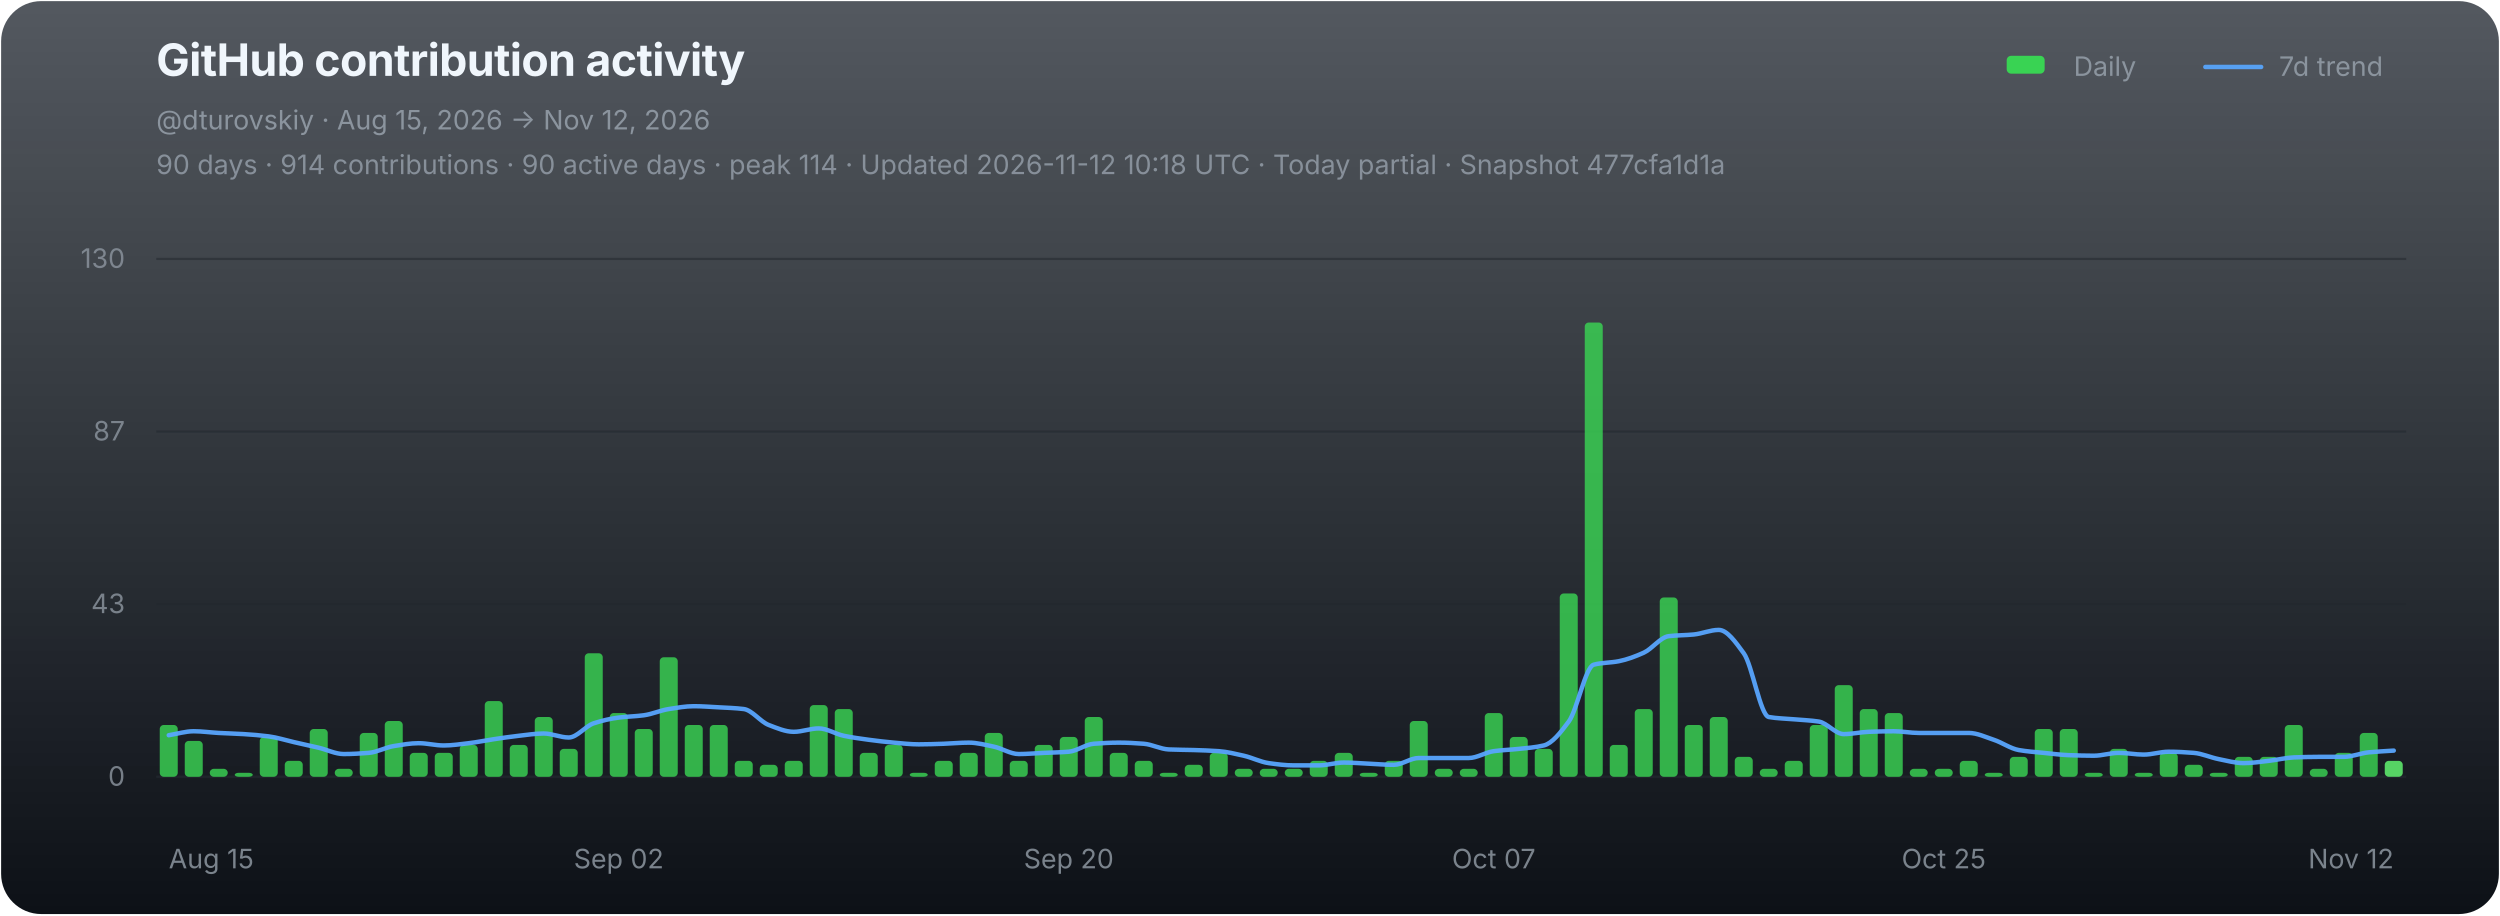
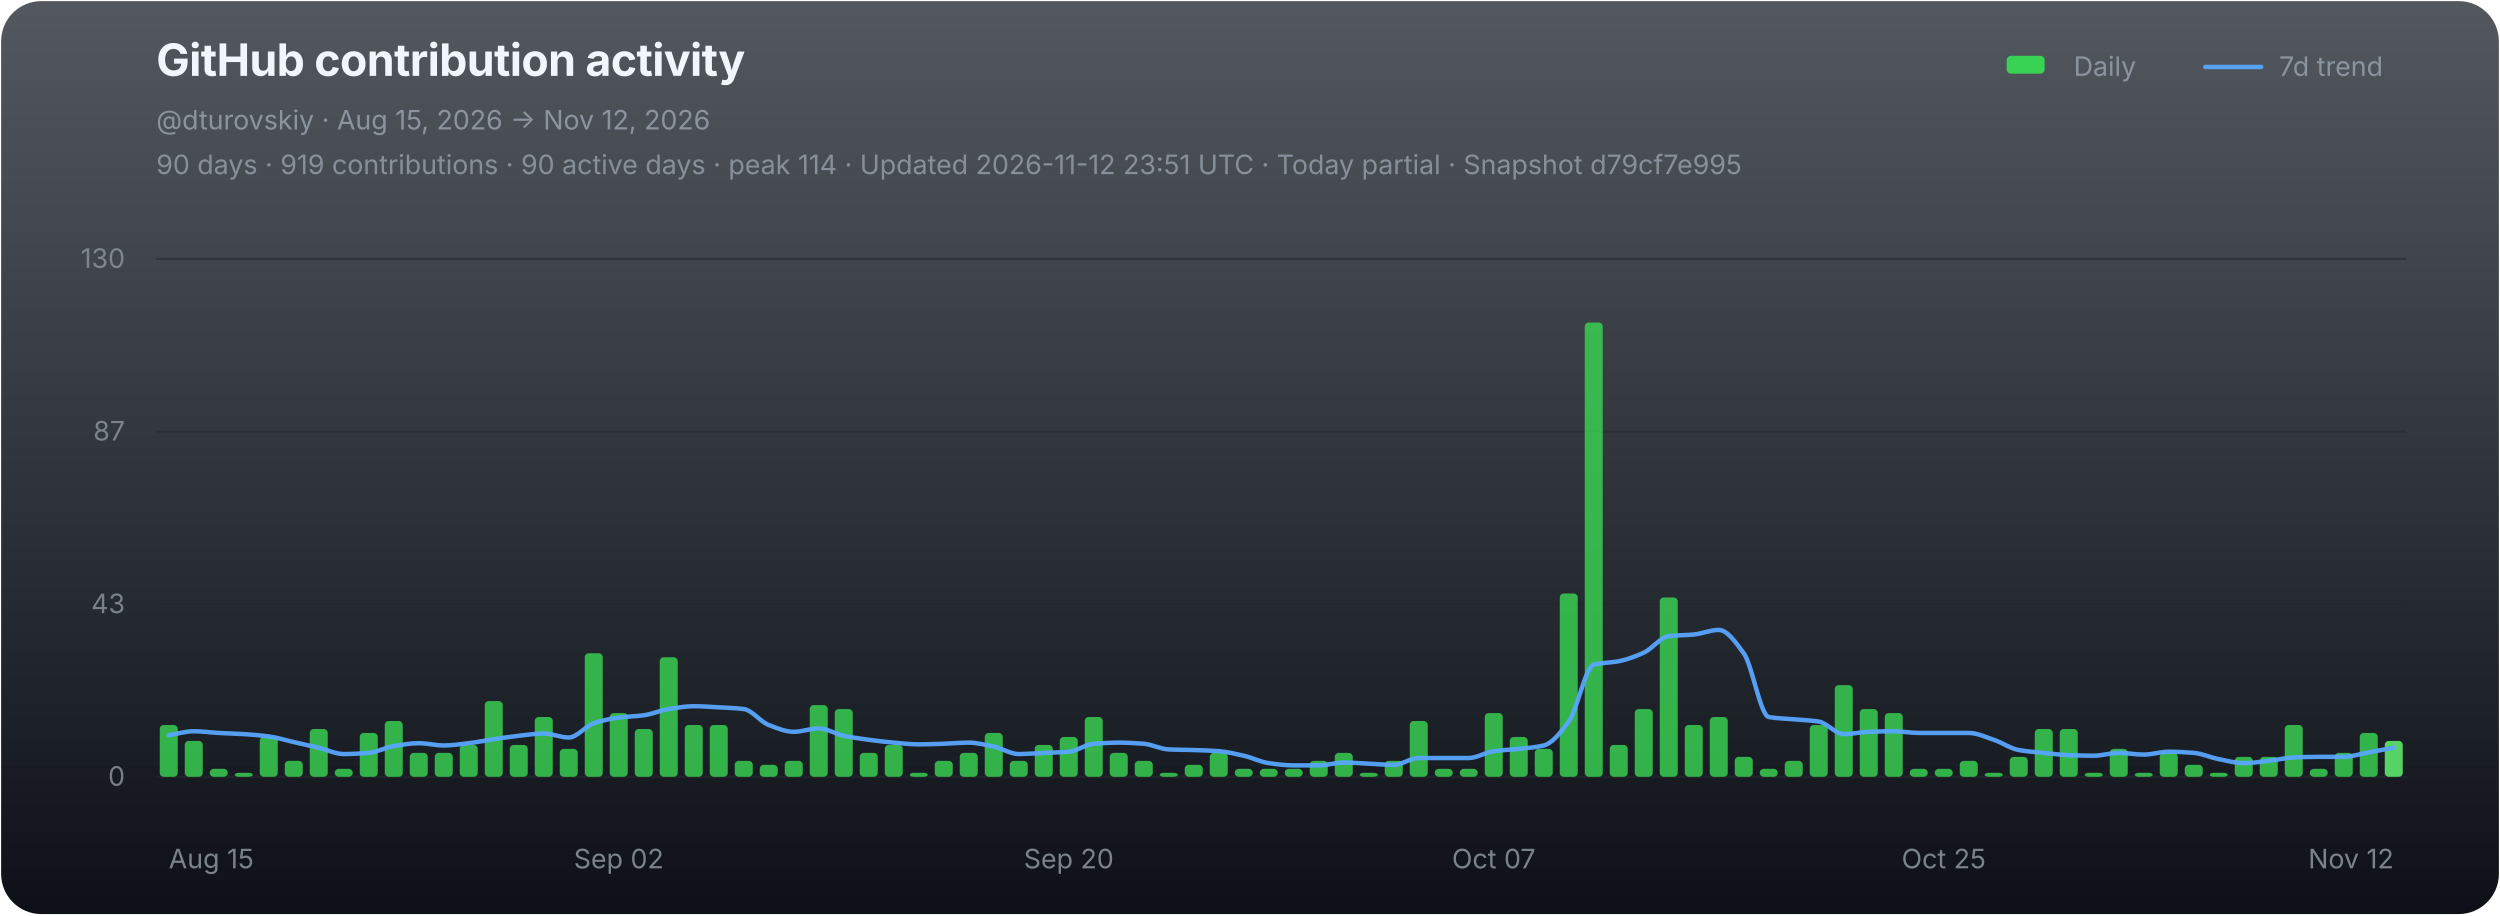
<svg xmlns="http://www.w3.org/2000/svg" width="1120" height="410" viewBox="0 0 1120 410" role="img" aria-labelledby="chart-title chart-desc">
  <defs>
    <linearGradient id="chart-bg" x1="0" y1="0" x2="0" y2="1">
      <stop offset="0" stop-color="#111821" stop-opacity="0.72" />
      <stop offset="1" stop-color="#0d1117" stop-opacity="1" />
    </linearGradient>
  </defs>
  <rect x="0.5" y="0.5" width="1119" height="409" rx="18" fill="url(#chart-bg)" stroke="none" />
  <g font-family="-apple-system,BlinkMacSystemFont,'Segoe UI',sans-serif">
    <text x="70" y="34" fill="#f0f6fc" font-size="20" font-weight="700" letter-spacing="-0.25">GitHub contribution activity</text>
    <text x="70" y="58" fill="#8b949e" font-size="12">@dturovskiy · Aug 15, 2026 → Nov 12, 2026</text>
-     <text x="70" y="78" fill="#8b949e" font-size="12" opacity="0.94">90 days · 914 contributions · 90 active days · peak 114 · Updated 2026-11-12 10:18 UTC · Today partial · Snapshot 477cfa1d1a</text>
+     <text x="70" y="78" fill="#8b949e" font-size="12" opacity="0.94">90 days · 919 contributions · 90 active days · peak 114 · Updated 2026-11-12 23:51 UTC · Today partial · Snapshot d79cf7e995</text>
    <g transform="translate(896,30)" font-size="12" fill="#8b949e">
      <rect x="3" y="-5" width="17" height="8" rx="2" fill="#39d353" />
      <text x="33" y="4">Daily</text>
      <line x1="92" y1="0" x2="117" y2="0" stroke="#58a6ff" stroke-width="2" stroke-linecap="round" opacity="0.92" />
      <text x="125" y="4">7d trend</text>
    </g>
    <line x1="70" y1="116.00" x2="1078" y2="116.00" stroke="#21262d" stroke-width="1" opacity="0.52" />
    <text x="56" y="120.00" fill="#8b949e" font-size="12" text-anchor="end" opacity="0.82">130</text>
    <line x1="70" y1="193.33" x2="1078" y2="193.33" stroke="#21262d" stroke-width="1" opacity="0.52" />
    <text x="56" y="197.33" fill="#8b949e" font-size="12" text-anchor="end" opacity="0.82">87</text>
    <line x1="70" y1="270.67" x2="1078" y2="270.67" stroke="#21262d" stroke-width="1" opacity="0.52" />
    <text x="56" y="274.67" fill="#8b949e" font-size="12" text-anchor="end" opacity="0.82">43</text>
    <line x1="70" y1="348.00" x2="1078" y2="348.00" stroke="#21262d" stroke-width="1" opacity="0.9" />
    <text x="56" y="352.00" fill="#8b949e" font-size="12" text-anchor="end" opacity="0.82">0</text>
    <g data-chart-series="daily-bars">
      <rect data-series="daily" x="71.57" y="324.79" width="8.06" height="23.21" rx="1.8" fill="#39d353" opacity="0.82" />
      <rect data-series="daily" x="82.77" y="331.93" width="8.06" height="16.07" rx="1.8" fill="#39d353" opacity="0.82" />
      <rect data-series="daily" x="93.97" y="344.43" width="8.06" height="3.57" rx="1.8" fill="#39d353" opacity="0.82" />
      <rect data-series="daily" x="105.17" y="346.21" width="8.06" height="1.79" rx="1.8" fill="#39d353" opacity="0.82" />
      <rect data-series="daily" x="116.37" y="330.15" width="8.06" height="17.85" rx="1.8" fill="#39d353" opacity="0.82" />
      <rect data-series="daily" x="127.57" y="340.86" width="8.06" height="7.14" rx="1.8" fill="#39d353" opacity="0.82" />
      <rect data-series="daily" x="138.77" y="326.58" width="8.06" height="21.42" rx="1.8" fill="#39d353" opacity="0.82" />
      <rect data-series="daily" x="149.97" y="344.43" width="8.06" height="3.57" rx="1.8" fill="#39d353" opacity="0.82" />
      <rect data-series="daily" x="161.17" y="328.36" width="8.06" height="19.64" rx="1.8" fill="#39d353" opacity="0.82" />
      <rect data-series="daily" x="172.37" y="323.01" width="8.06" height="24.99" rx="1.8" fill="#39d353" opacity="0.82" />
      <rect data-series="daily" x="183.57" y="337.29" width="8.06" height="10.71" rx="1.8" fill="#39d353" opacity="0.82" />
      <rect data-series="daily" x="194.77" y="337.29" width="8.06" height="10.71" rx="1.8" fill="#39d353" opacity="0.82" />
      <rect data-series="daily" x="205.97" y="333.72" width="8.06" height="14.28" rx="1.8" fill="#39d353" opacity="0.82" />
      <rect data-series="daily" x="217.17" y="314.08" width="8.06" height="33.92" rx="1.8" fill="#39d353" opacity="0.82" />
      <rect data-series="daily" x="228.37" y="333.72" width="8.06" height="14.28" rx="1.8" fill="#39d353" opacity="0.82" />
      <rect data-series="daily" x="239.57" y="321.22" width="8.06" height="26.78" rx="1.8" fill="#39d353" opacity="0.82" />
      <rect data-series="daily" x="250.77" y="335.5" width="8.06" height="12.5" rx="1.8" fill="#39d353" opacity="0.82" />
      <rect data-series="daily" x="261.97" y="292.66" width="8.06" height="55.34" rx="1.8" fill="#39d353" opacity="0.82" />
      <rect data-series="daily" x="273.17" y="319.44" width="8.06" height="28.56" rx="1.8" fill="#39d353" opacity="0.82" />
      <rect data-series="daily" x="284.37" y="326.58" width="8.06" height="21.42" rx="1.8" fill="#39d353" opacity="0.82" />
      <rect data-series="daily" x="295.57" y="294.45" width="8.06" height="53.55" rx="1.8" fill="#39d353" opacity="0.82" />
      <rect data-series="daily" x="306.77" y="324.79" width="8.06" height="23.21" rx="1.8" fill="#39d353" opacity="0.82" />
      <rect data-series="daily" x="317.97" y="324.79" width="8.06" height="23.21" rx="1.8" fill="#39d353" opacity="0.82" />
      <rect data-series="daily" x="329.17" y="340.86" width="8.06" height="7.14" rx="1.8" fill="#39d353" opacity="0.82" />
      <rect data-series="daily" x="340.37" y="342.64" width="8.06" height="5.36" rx="1.8" fill="#39d353" opacity="0.82" />
      <rect data-series="daily" x="351.57" y="340.86" width="8.06" height="7.14" rx="1.8" fill="#39d353" opacity="0.82" />
      <rect data-series="daily" x="362.77" y="315.87" width="8.06" height="32.13" rx="1.8" fill="#39d353" opacity="0.82" />
      <rect data-series="daily" x="373.97" y="317.65" width="8.06" height="30.35" rx="1.8" fill="#39d353" opacity="0.82" />
      <rect data-series="daily" x="385.17" y="337.29" width="8.06" height="10.71" rx="1.8" fill="#39d353" opacity="0.82" />
      <rect data-series="daily" x="396.37" y="333.72" width="8.06" height="14.28" rx="1.8" fill="#39d353" opacity="0.82" />
      <rect data-series="daily" x="407.57" y="346.21" width="8.06" height="1.79" rx="1.8" fill="#39d353" opacity="0.82" />
      <rect data-series="daily" x="418.77" y="340.86" width="8.06" height="7.14" rx="1.8" fill="#39d353" opacity="0.82" />
      <rect data-series="daily" x="429.97" y="337.29" width="8.06" height="10.71" rx="1.8" fill="#39d353" opacity="0.82" />
      <rect data-series="daily" x="441.17" y="328.36" width="8.06" height="19.64" rx="1.8" fill="#39d353" opacity="0.82" />
      <rect data-series="daily" x="452.37" y="340.86" width="8.06" height="7.14" rx="1.8" fill="#39d353" opacity="0.82" />
      <rect data-series="daily" x="463.57" y="333.72" width="8.06" height="14.28" rx="1.8" fill="#39d353" opacity="0.82" />
      <rect data-series="daily" x="474.77" y="330.15" width="8.06" height="17.85" rx="1.8" fill="#39d353" opacity="0.82" />
      <rect data-series="daily" x="485.97" y="321.22" width="8.06" height="26.78" rx="1.8" fill="#39d353" opacity="0.82" />
      <rect data-series="daily" x="497.17" y="337.29" width="8.06" height="10.71" rx="1.8" fill="#39d353" opacity="0.82" />
      <rect data-series="daily" x="508.37" y="340.86" width="8.06" height="7.14" rx="1.8" fill="#39d353" opacity="0.82" />
      <rect data-series="daily" x="519.57" y="346.21" width="8.06" height="1.79" rx="1.8" fill="#39d353" opacity="0.82" />
      <rect data-series="daily" x="530.77" y="342.64" width="8.06" height="5.36" rx="1.8" fill="#39d353" opacity="0.82" />
      <rect data-series="daily" x="541.97" y="337.29" width="8.06" height="10.71" rx="1.8" fill="#39d353" opacity="0.82" />
      <rect data-series="daily" x="553.17" y="344.43" width="8.06" height="3.57" rx="1.8" fill="#39d353" opacity="0.82" />
      <rect data-series="daily" x="564.37" y="344.43" width="8.06" height="3.57" rx="1.8" fill="#39d353" opacity="0.82" />
      <rect data-series="daily" x="575.57" y="344.43" width="8.06" height="3.57" rx="1.8" fill="#39d353" opacity="0.82" />
      <rect data-series="daily" x="586.77" y="340.86" width="8.06" height="7.14" rx="1.8" fill="#39d353" opacity="0.82" />
      <rect data-series="daily" x="597.97" y="337.29" width="8.06" height="10.71" rx="1.8" fill="#39d353" opacity="0.82" />
      <rect data-series="daily" x="609.17" y="346.21" width="8.06" height="1.79" rx="1.8" fill="#39d353" opacity="0.82" />
      <rect data-series="daily" x="620.37" y="340.86" width="8.06" height="7.14" rx="1.8" fill="#39d353" opacity="0.82" />
      <rect data-series="daily" x="631.57" y="323.01" width="8.06" height="24.99" rx="1.8" fill="#39d353" opacity="0.82" />
      <rect data-series="daily" x="642.77" y="344.43" width="8.06" height="3.57" rx="1.8" fill="#39d353" opacity="0.82" />
      <rect data-series="daily" x="653.97" y="344.43" width="8.06" height="3.57" rx="1.8" fill="#39d353" opacity="0.82" />
      <rect data-series="daily" x="665.17" y="319.44" width="8.06" height="28.56" rx="1.8" fill="#39d353" opacity="0.82" />
      <rect data-series="daily" x="676.37" y="330.15" width="8.06" height="17.85" rx="1.8" fill="#39d353" opacity="0.82" />
      <rect data-series="daily" x="687.57" y="335.5" width="8.06" height="12.5" rx="1.8" fill="#39d353" opacity="0.82" />
      <rect data-series="daily" x="698.77" y="265.88" width="8.06" height="82.12" rx="1.8" fill="#39d353" opacity="0.82" />
      <rect data-series="daily" x="709.97" y="144.49" width="8.06" height="203.51" rx="1.8" fill="#39d353" opacity="0.82" />
      <rect data-series="daily" x="721.17" y="333.72" width="8.06" height="14.28" rx="1.8" fill="#39d353" opacity="0.82" />
      <rect data-series="daily" x="732.37" y="317.65" width="8.06" height="30.35" rx="1.8" fill="#39d353" opacity="0.82" />
      <rect data-series="daily" x="743.57" y="267.67" width="8.06" height="80.33" rx="1.8" fill="#39d353" opacity="0.82" />
      <rect data-series="daily" x="754.77" y="324.79" width="8.06" height="23.21" rx="1.8" fill="#39d353" opacity="0.82" />
      <rect data-series="daily" x="765.97" y="321.22" width="8.06" height="26.78" rx="1.8" fill="#39d353" opacity="0.82" />
      <rect data-series="daily" x="777.17" y="339.07" width="8.06" height="8.93" rx="1.8" fill="#39d353" opacity="0.82" />
      <rect data-series="daily" x="788.37" y="344.43" width="8.06" height="3.57" rx="1.8" fill="#39d353" opacity="0.82" />
      <rect data-series="daily" x="799.57" y="340.86" width="8.06" height="7.14" rx="1.8" fill="#39d353" opacity="0.82" />
      <rect data-series="daily" x="810.77" y="324.79" width="8.06" height="23.21" rx="1.8" fill="#39d353" opacity="0.82" />
      <rect data-series="daily" x="821.97" y="306.94" width="8.06" height="41.06" rx="1.8" fill="#39d353" opacity="0.82" />
      <rect data-series="daily" x="833.17" y="317.65" width="8.06" height="30.35" rx="1.8" fill="#39d353" opacity="0.82" />
      <rect data-series="daily" x="844.37" y="319.44" width="8.06" height="28.56" rx="1.8" fill="#39d353" opacity="0.82" />
      <rect data-series="daily" x="855.57" y="344.43" width="8.06" height="3.57" rx="1.8" fill="#39d353" opacity="0.82" />
      <rect data-series="daily" x="866.77" y="344.43" width="8.06" height="3.57" rx="1.8" fill="#39d353" opacity="0.82" />
      <rect data-series="daily" x="877.97" y="340.86" width="8.06" height="7.14" rx="1.8" fill="#39d353" opacity="0.82" />
      <rect data-series="daily" x="889.17" y="346.21" width="8.06" height="1.79" rx="1.8" fill="#39d353" opacity="0.82" />
      <rect data-series="daily" x="900.37" y="339.07" width="8.06" height="8.93" rx="1.8" fill="#39d353" opacity="0.82" />
      <rect data-series="daily" x="911.57" y="326.58" width="8.06" height="21.42" rx="1.8" fill="#39d353" opacity="0.82" />
      <rect data-series="daily" x="922.77" y="326.58" width="8.06" height="21.42" rx="1.8" fill="#39d353" opacity="0.82" />
      <rect data-series="daily" x="933.97" y="346.21" width="8.06" height="1.79" rx="1.8" fill="#39d353" opacity="0.82" />
      <rect data-series="daily" x="945.17" y="335.5" width="8.06" height="12.5" rx="1.8" fill="#39d353" opacity="0.82" />
      <rect data-series="daily" x="956.37" y="346.21" width="8.06" height="1.79" rx="1.8" fill="#39d353" opacity="0.82" />
      <rect data-series="daily" x="967.57" y="337.29" width="8.06" height="10.71" rx="1.8" fill="#39d353" opacity="0.82" />
      <rect data-series="daily" x="978.77" y="342.64" width="8.06" height="5.36" rx="1.8" fill="#39d353" opacity="0.82" />
      <rect data-series="daily" x="989.97" y="346.21" width="8.06" height="1.79" rx="1.8" fill="#39d353" opacity="0.82" />
      <rect data-series="daily" x="1001.17" y="339.07" width="8.06" height="8.93" rx="1.8" fill="#39d353" opacity="0.82" />
      <rect data-series="daily" x="1012.37" y="339.07" width="8.06" height="8.93" rx="1.8" fill="#39d353" opacity="0.82" />
      <rect data-series="daily" x="1023.57" y="324.79" width="8.06" height="23.21" rx="1.8" fill="#39d353" opacity="0.82" />
      <rect data-series="daily" x="1034.77" y="344.43" width="8.06" height="3.57" rx="1.8" fill="#39d353" opacity="0.82" />
      <rect data-series="daily" x="1045.97" y="337.29" width="8.06" height="10.71" rx="1.8" fill="#39d353" opacity="0.82" />
      <rect data-series="daily" x="1057.17" y="328.36" width="8.06" height="19.64" rx="1.8" fill="#39d353" opacity="0.82" />
-       <rect data-series="daily" x="1068.37" y="340.86" width="8.06" height="7.14" rx="1.8" fill="#56d364" opacity="1" />
+       <rect data-series="daily" x="1068.37" y="331.93" width="8.06" height="16.07" rx="1.8" fill="#56d364" opacity="1" />
    </g>
-     <path data-series="trend" d="M 75.60 329.38 C 79.33 328.79, 83.07 327.60, 86.80 327.60 C 90.53 327.60, 94.27 328.16, 98.00 328.36 C 101.73 328.57, 105.47 328.65, 109.20 328.88 C 112.93 329.11, 116.67 329.41, 120.40 329.90 C 124.13 330.38, 127.87 331.60, 131.60 332.45 C 135.33 333.30, 139.07 334.10, 142.80 334.99 C 146.53 335.88, 150.27 337.81, 154.00 337.81 C 157.73 337.81, 161.47 337.58, 165.20 337.29 C 168.93 336.99, 172.67 334.84, 176.40 334.24 C 180.13 333.63, 183.87 332.95, 187.60 332.95 C 191.33 332.95, 195.07 333.97, 198.80 333.97 C 202.53 333.97, 206.27 333.38, 210.00 332.95 C 213.73 332.52, 217.47 331.72, 221.20 331.17 C 224.93 330.62, 228.67 330.04, 232.40 329.63 C 236.13 329.22, 239.87 328.61, 243.60 328.61 C 247.33 328.61, 251.07 330.40, 254.80 330.40 C 258.53 330.40, 262.27 325.24, 266.00 324.03 C 269.73 322.81, 273.47 321.96, 277.20 321.47 C 280.93 320.99, 284.67 320.95, 288.40 320.45 C 292.13 319.96, 295.87 318.23, 299.60 317.65 C 303.33 317.07, 307.07 316.38, 310.80 316.38 C 314.53 316.38, 318.27 316.68, 322.00 316.88 C 325.73 317.09, 329.47 317.19, 333.20 317.65 C 336.93 318.11, 340.67 323.37, 344.40 324.79 C 348.13 326.22, 351.87 327.85, 355.60 327.85 C 359.33 327.85, 363.07 326.33, 366.80 326.33 C 370.53 326.33, 374.27 328.86, 378.00 329.63 C 381.73 330.40, 385.47 330.92, 389.20 331.42 C 392.93 331.91, 396.67 332.38, 400.40 332.70 C 404.13 333.02, 407.87 333.47, 411.60 333.47 C 415.33 333.47, 419.07 333.32, 422.80 333.20 C 426.53 333.08, 430.27 332.70, 434.00 332.70 C 437.73 332.70, 441.47 333.71, 445.20 334.49 C 448.93 335.26, 452.67 337.81, 456.40 337.81 C 460.13 337.81, 463.87 337.46, 467.60 337.29 C 471.33 337.12, 475.07 337.07, 478.80 336.77 C 482.53 336.47, 486.27 333.49, 490.00 333.20 C 493.73 332.91, 497.47 332.70, 501.20 332.70 C 504.93 332.70, 508.67 332.92, 512.40 333.20 C 516.13 333.48, 519.87 335.59, 523.60 335.75 C 527.33 335.92, 531.07 335.91, 534.80 336.02 C 538.53 336.14, 542.27 336.25, 546.00 336.52 C 549.73 336.79, 553.47 337.72, 557.20 338.56 C 560.93 339.40, 564.67 341.36, 568.40 341.88 C 572.13 342.40, 575.87 342.89, 579.60 342.89 C 583.33 342.89, 587.07 342.89, 590.80 342.89 C 594.53 342.89, 598.27 341.63, 602.00 341.63 C 605.73 341.63, 609.47 341.96, 613.20 342.13 C 616.93 342.30, 620.67 342.64, 624.40 342.64 C 628.13 342.64, 631.87 339.59, 635.60 339.59 C 639.33 339.59, 643.07 339.59, 646.80 339.59 C 650.53 339.59, 654.27 339.59, 658.00 339.59 C 661.73 339.59, 665.47 337.03, 669.20 336.52 C 672.93 336.01, 676.67 335.91, 680.40 335.50 C 684.13 335.10, 687.87 334.86, 691.60 333.97 C 695.33 333.07, 699.07 328.29, 702.80 323.26 C 706.53 318.23, 710.27 298.73, 714.00 297.77 C 717.73 296.80, 721.47 296.96, 725.20 296.23 C 728.93 295.50, 732.67 294.09, 736.40 292.41 C 740.13 290.73, 743.87 285.46, 747.60 285.00 C 751.33 284.55, 755.07 284.62, 758.80 284.25 C 762.53 283.89, 766.27 282.20, 770.00 282.20 C 773.73 282.20, 777.47 287.56, 781.20 292.66 C 784.93 297.76, 788.67 320.57, 792.40 321.22 C 796.13 321.88, 799.87 321.90, 803.60 322.24 C 807.33 322.58, 811.07 322.68, 814.80 323.26 C 818.53 323.83, 822.27 328.88, 826.00 328.88 C 829.73 328.88, 833.47 327.98, 837.20 327.85 C 840.93 327.71, 844.67 327.60, 848.40 327.60 C 852.13 327.60, 855.87 328.36, 859.60 328.36 C 863.33 328.36, 867.07 328.36, 870.80 328.36 C 874.53 328.36, 878.27 328.36, 882.00 328.36 C 885.73 328.36, 889.47 330.19, 893.20 331.42 C 896.93 332.64, 900.67 335.36, 904.40 336.02 C 908.13 336.68, 911.87 336.91, 915.60 337.29 C 919.33 337.67, 923.07 338.17, 926.80 338.31 C 930.53 338.44, 934.27 338.56, 938.00 338.56 C 941.73 338.56, 945.47 337.29, 949.20 337.29 C 952.93 337.29, 956.67 338.06, 960.40 338.06 C 964.13 338.06, 967.87 336.77, 971.60 336.77 C 975.33 336.77, 979.07 337.00, 982.80 337.29 C 986.53 337.58, 990.27 339.36, 994.00 340.09 C 997.73 340.82, 1001.47 341.88, 1005.20 341.88 C 1008.93 341.88, 1012.67 341.27, 1016.40 340.86 C 1020.13 340.45, 1023.87 339.47, 1027.60 339.32 C 1031.33 339.18, 1035.07 339.07, 1038.80 339.07 C 1042.53 339.07, 1046.27 339.07, 1050.00 339.07 C 1053.73 339.07, 1057.47 337.41, 1061.20 337.04 C 1064.93 336.67, 1068.67 336.53, 1072.40 336.27" fill="none" stroke="#58a6ff" stroke-width="2" stroke-linejoin="round" stroke-linecap="round" opacity="0.94" vector-effect="non-scaling-stroke" />
+     <path data-series="trend" d="M 75.60 329.38 C 79.33 328.79, 83.07 327.60, 86.80 327.60 C 90.53 327.60, 94.27 328.16, 98.00 328.36 C 101.73 328.57, 105.47 328.65, 109.20 328.88 C 112.93 329.11, 116.67 329.41, 120.40 329.90 C 124.13 330.38, 127.87 331.60, 131.60 332.45 C 135.33 333.30, 139.07 334.10, 142.80 334.99 C 146.53 335.88, 150.27 337.81, 154.00 337.81 C 157.73 337.81, 161.47 337.58, 165.20 337.29 C 168.93 336.99, 172.67 334.84, 176.40 334.24 C 180.13 333.63, 183.87 332.95, 187.60 332.95 C 191.33 332.95, 195.07 333.97, 198.80 333.97 C 202.53 333.97, 206.27 333.38, 210.00 332.95 C 213.73 332.52, 217.47 331.72, 221.20 331.17 C 224.93 330.62, 228.67 330.04, 232.40 329.63 C 236.13 329.22, 239.87 328.61, 243.60 328.61 C 247.33 328.61, 251.07 330.40, 254.80 330.40 C 258.53 330.40, 262.27 325.24, 266.00 324.03 C 269.73 322.81, 273.47 321.96, 277.20 321.47 C 280.93 320.99, 284.67 320.95, 288.40 320.45 C 292.13 319.96, 295.87 318.23, 299.60 317.65 C 303.33 317.07, 307.07 316.38, 310.80 316.38 C 314.53 316.38, 318.27 316.68, 322.00 316.88 C 325.73 317.09, 329.47 317.19, 333.20 317.65 C 336.93 318.11, 340.67 323.37, 344.40 324.79 C 348.13 326.22, 351.87 327.85, 355.60 327.85 C 359.33 327.85, 363.07 326.33, 366.80 326.33 C 370.53 326.33, 374.27 328.86, 378.00 329.63 C 381.73 330.40, 385.47 330.92, 389.20 331.42 C 392.93 331.91, 396.67 332.38, 400.40 332.70 C 404.13 333.02, 407.87 333.47, 411.60 333.47 C 415.33 333.47, 419.07 333.32, 422.80 333.20 C 426.53 333.08, 430.27 332.70, 434.00 332.70 C 437.73 332.70, 441.47 333.71, 445.20 334.49 C 448.93 335.26, 452.67 337.81, 456.40 337.81 C 460.13 337.81, 463.87 337.46, 467.60 337.29 C 471.33 337.12, 475.07 337.07, 478.80 336.77 C 482.53 336.47, 486.27 333.49, 490.00 333.20 C 493.73 332.91, 497.47 332.70, 501.20 332.70 C 504.93 332.70, 508.67 332.92, 512.40 333.20 C 516.13 333.48, 519.87 335.59, 523.60 335.75 C 527.33 335.92, 531.07 335.91, 534.80 336.02 C 538.53 336.14, 542.27 336.25, 546.00 336.52 C 549.73 336.79, 553.47 337.72, 557.20 338.56 C 560.93 339.40, 564.67 341.36, 568.40 341.88 C 572.13 342.40, 575.87 342.89, 579.60 342.89 C 583.33 342.89, 587.07 342.89, 590.80 342.89 C 594.53 342.89, 598.27 341.63, 602.00 341.63 C 605.73 341.63, 609.47 341.96, 613.20 342.13 C 616.93 342.30, 620.67 342.64, 624.40 342.64 C 628.13 342.64, 631.87 339.59, 635.60 339.59 C 639.33 339.59, 643.07 339.59, 646.80 339.59 C 650.53 339.59, 654.27 339.59, 658.00 339.59 C 661.73 339.59, 665.47 337.03, 669.20 336.52 C 672.93 336.01, 676.67 335.91, 680.40 335.50 C 684.13 335.10, 687.87 334.86, 691.60 333.97 C 695.33 333.07, 699.07 328.29, 702.80 323.26 C 706.53 318.23, 710.27 298.73, 714.00 297.77 C 717.73 296.80, 721.47 296.96, 725.20 296.23 C 728.93 295.50, 732.67 294.09, 736.40 292.41 C 740.13 290.73, 743.87 285.46, 747.60 285.00 C 751.33 284.55, 755.07 284.62, 758.80 284.25 C 762.53 283.89, 766.27 282.20, 770.00 282.20 C 773.73 282.20, 777.47 287.56, 781.20 292.66 C 784.93 297.76, 788.67 320.57, 792.40 321.22 C 796.13 321.88, 799.87 321.90, 803.60 322.24 C 807.33 322.58, 811.07 322.68, 814.80 323.26 C 818.53 323.83, 822.27 328.88, 826.00 328.88 C 829.73 328.88, 833.47 327.98, 837.20 327.85 C 840.93 327.71, 844.67 327.60, 848.40 327.60 C 852.13 327.60, 855.87 328.36, 859.60 328.36 C 863.33 328.36, 867.07 328.36, 870.80 328.36 C 874.53 328.36, 878.27 328.36, 882.00 328.36 C 885.73 328.36, 889.47 330.19, 893.20 331.42 C 896.93 332.64, 900.67 335.36, 904.40 336.02 C 908.13 336.68, 911.87 336.91, 915.60 337.29 C 919.33 337.67, 923.07 338.17, 926.80 338.31 C 930.53 338.44, 934.27 338.56, 938.00 338.56 C 941.73 338.56, 945.47 337.29, 949.20 337.29 C 952.93 337.29, 956.67 338.06, 960.40 338.06 C 964.13 338.06, 967.87 336.77, 971.60 336.77 C 975.33 336.77, 979.07 337.00, 982.80 337.29 C 986.53 337.58, 990.27 339.36, 994.00 340.09 C 997.73 340.82, 1001.47 341.88, 1005.20 341.88 C 1008.93 341.88, 1012.67 341.27, 1016.40 340.86 C 1020.13 340.45, 1023.87 339.47, 1027.60 339.32 C 1031.33 339.18, 1035.07 339.07, 1038.80 339.07 C 1042.53 339.07, 1046.27 339.07, 1050.00 339.07 C 1053.73 339.07, 1057.47 337.72, 1061.20 337.04 C 1064.93 336.36, 1068.67 335.67, 1072.40 334.99" fill="none" stroke="#58a6ff" stroke-width="2" stroke-linejoin="round" stroke-linecap="round" opacity="0.94" vector-effect="non-scaling-stroke" />
    <text x="75.60" y="389" fill="#8b949e" font-size="12" text-anchor="start" opacity="0.86">Aug 15</text>
    <text x="277.20" y="389" fill="#8b949e" font-size="12" text-anchor="middle" opacity="0.86">Sep 02</text>
    <text x="478.80" y="389" fill="#8b949e" font-size="12" text-anchor="middle" opacity="0.86">Sep 20</text>
    <text x="669.20" y="389" fill="#8b949e" font-size="12" text-anchor="middle" opacity="0.86">Oct 07</text>
    <text x="870.80" y="389" fill="#8b949e" font-size="12" text-anchor="middle" opacity="0.86">Oct 25</text>
    <text x="1072.40" y="389" fill="#8b949e" font-size="12" text-anchor="end" opacity="0.86">Nov 12</text>
  </g>
</svg>
